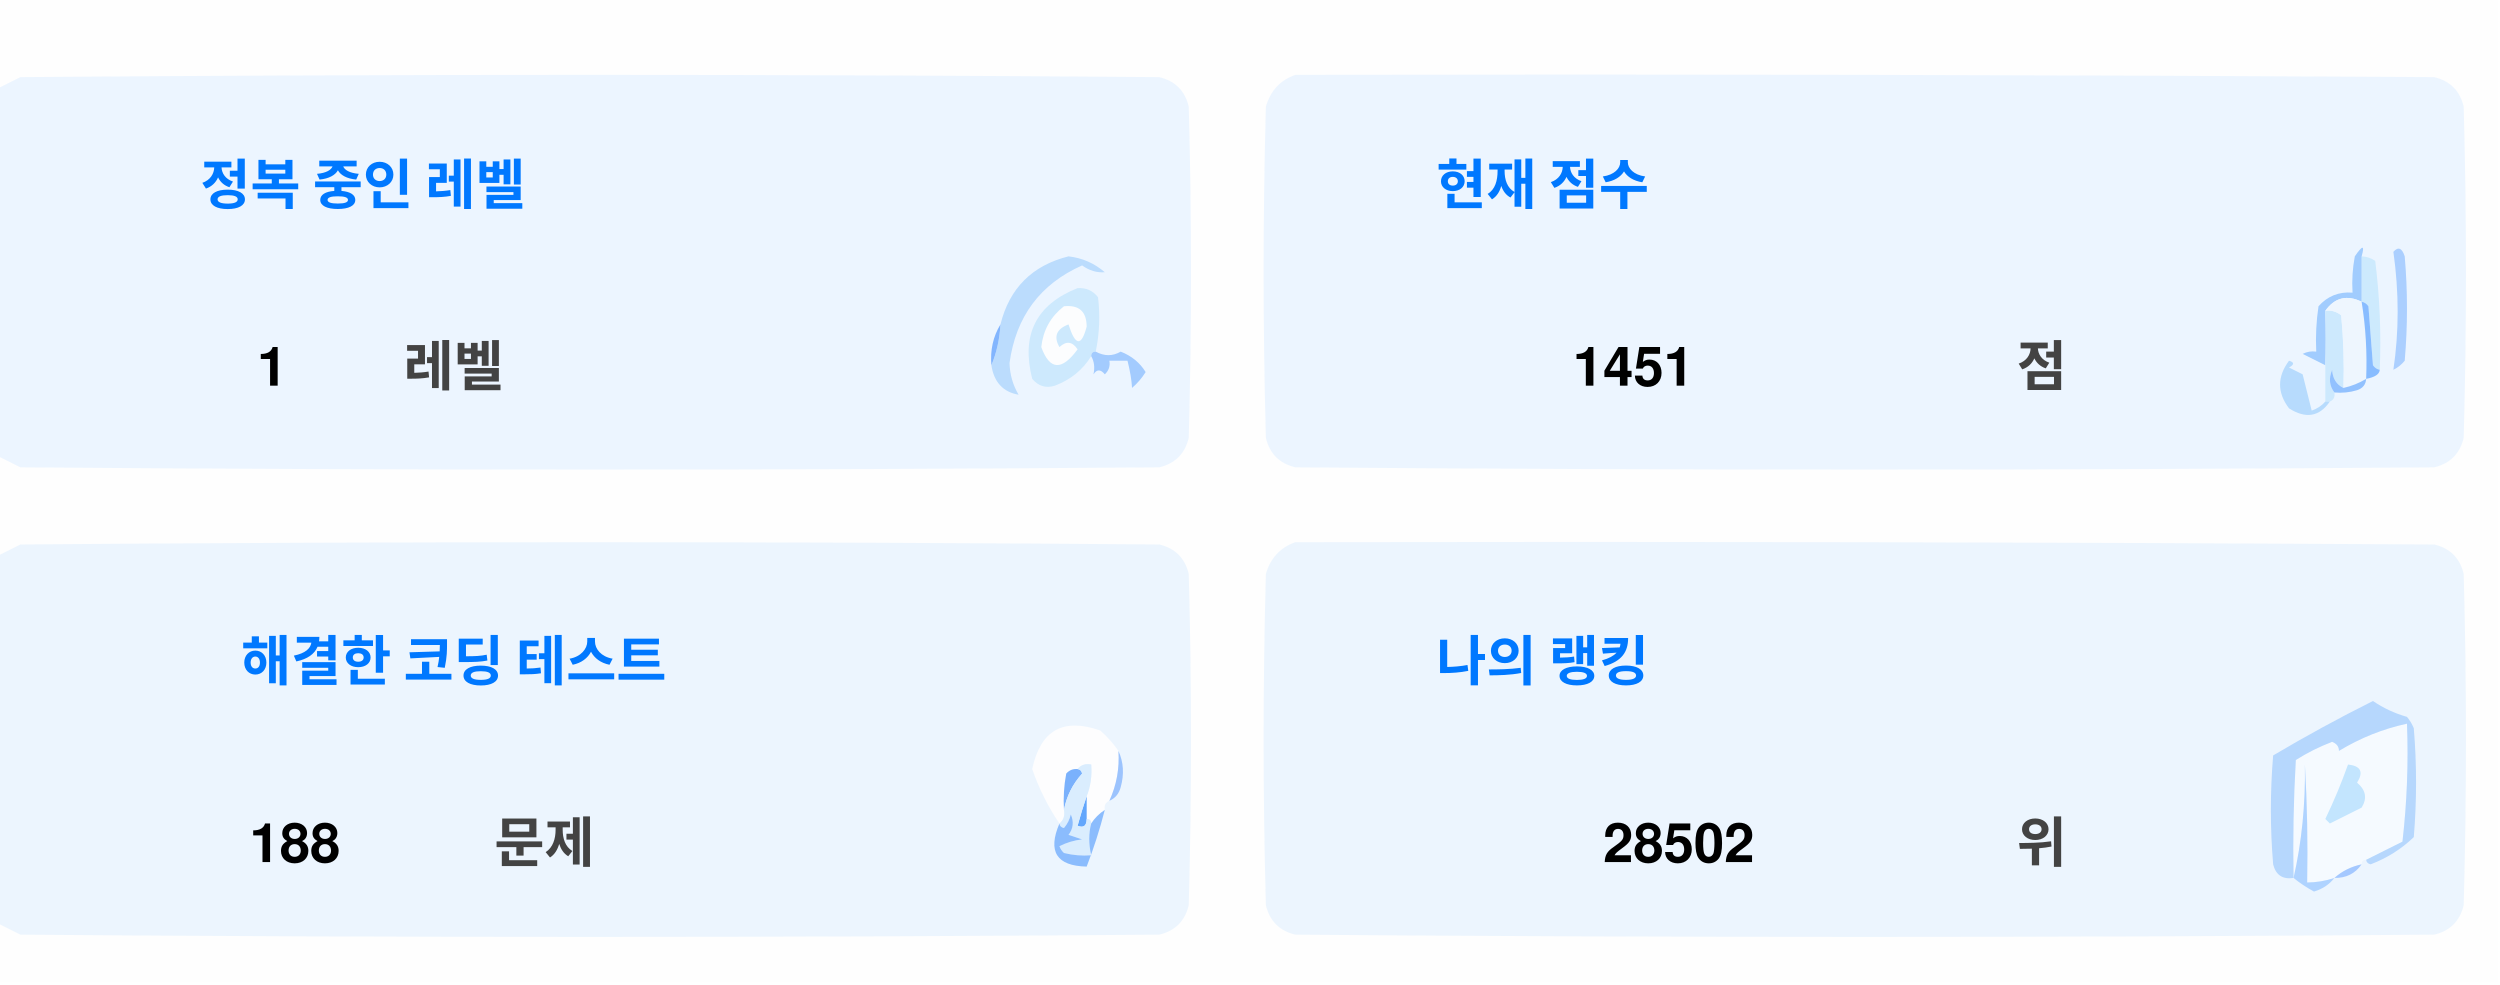
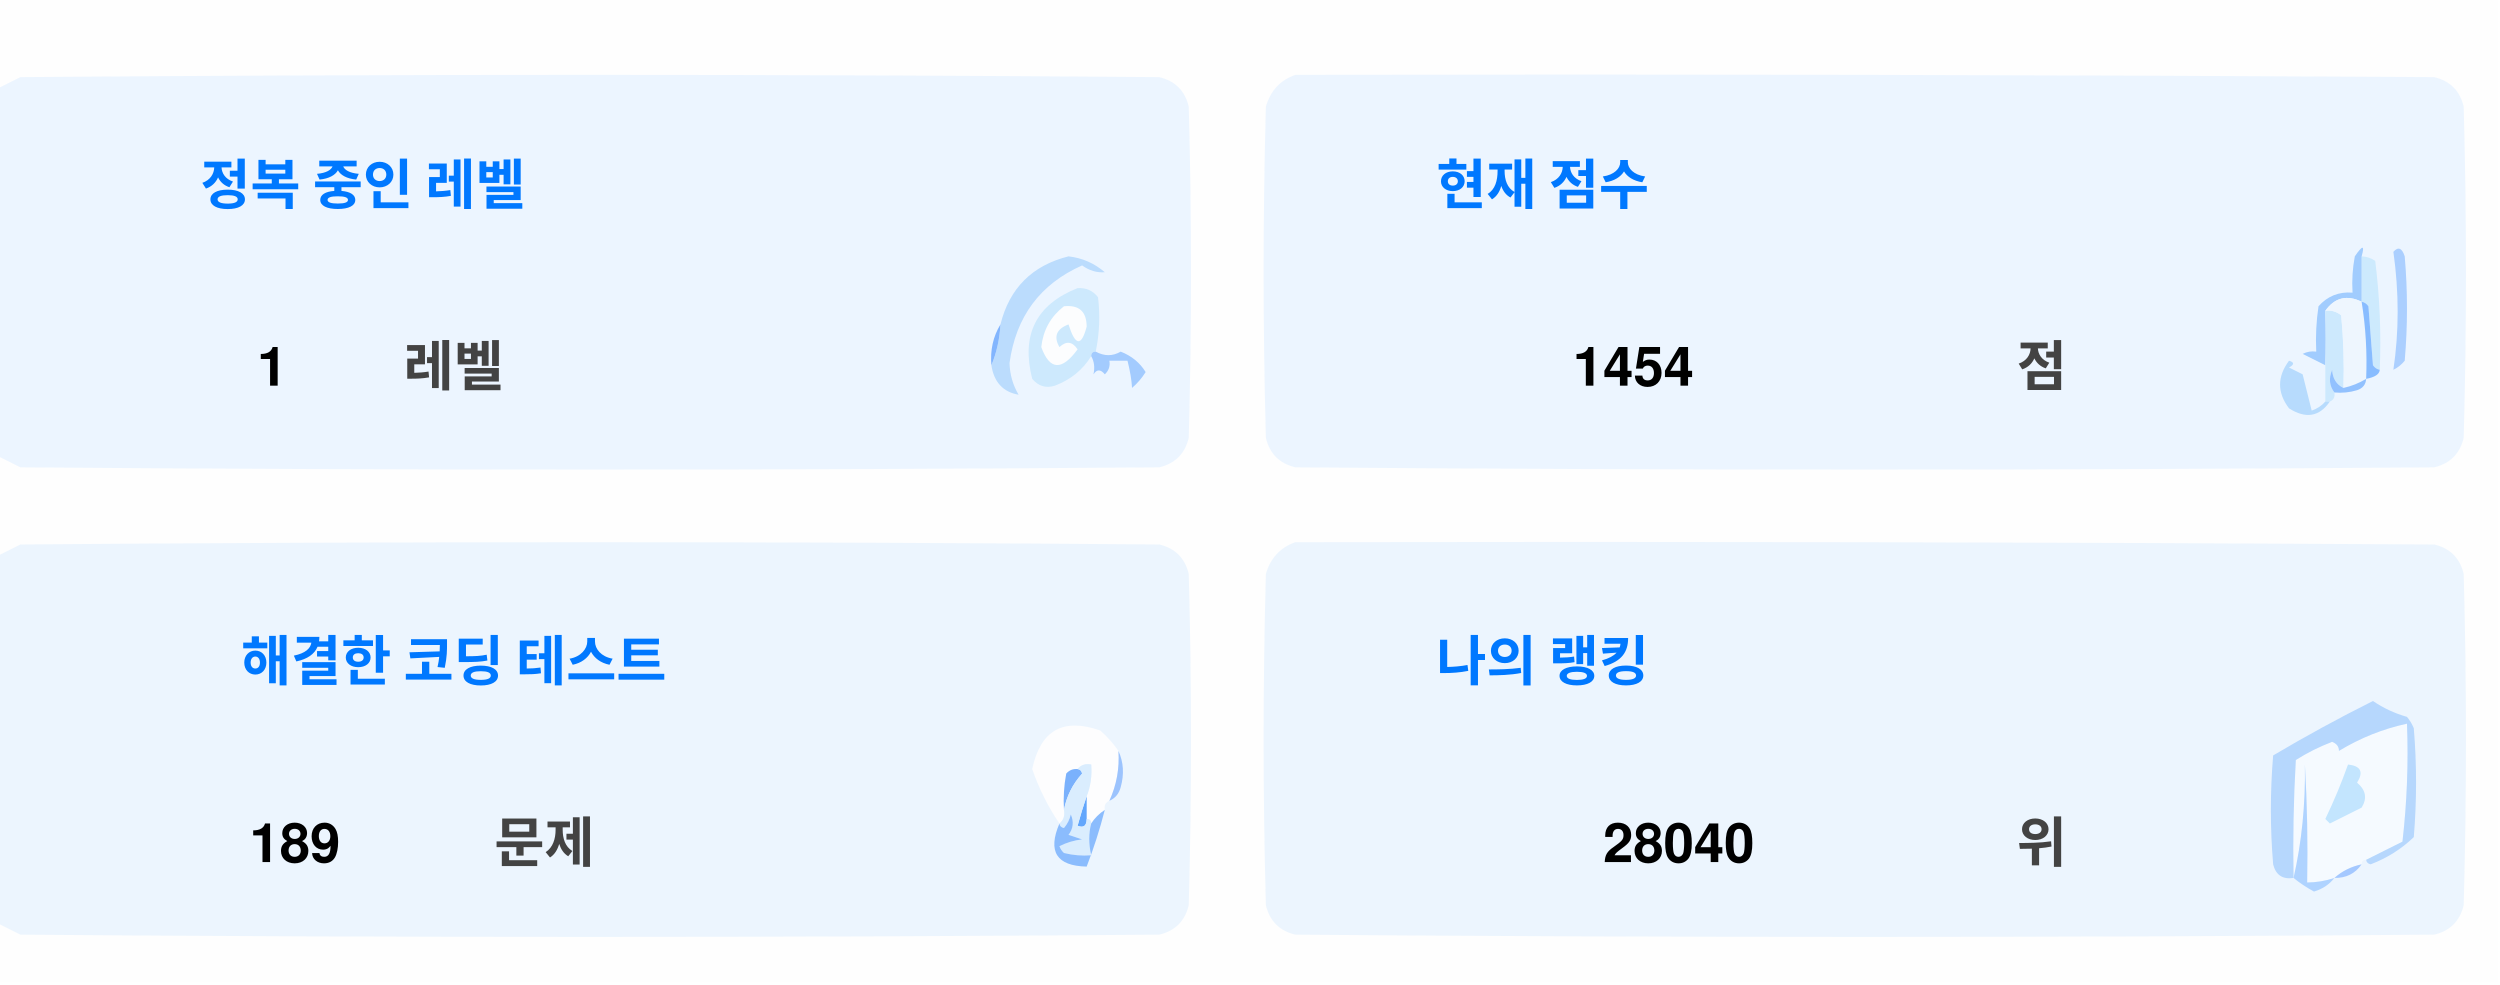
<svg xmlns="http://www.w3.org/2000/svg" version="1.1" width="551px" height="217px" style="shape-rendering:geometricPrecision; text-rendering:geometricPrecision; image-rendering:optimizeQuality; fill-rule:evenodd; clip-rule:evenodd">
  <style>.title {fill: #434343;font-size: 1rem;line-height: 1.5rem;font-weight: bold;font-family: -apple-system, BlinkMacSystemFont, Segoe UI, Helvetica, Arial, sans-serif, Apple Color Emoji, Segoe UI Emoji;}.desc {fill: #434343;font-size: 2.5rem;font-weight: bold;line-height: 1.5rem;font-family: -apple-system, BlinkMacSystemFont, Segoe UI, Helvetica, Arial, sans-serif, Apple Color Emoji, Segoe UI Emoji;}.desc-2 {fill: #434343;font-size: 1rem;font-weight: bold;line-height: 1.5rem;font-family: -apple-system, BlinkMacSystemFont, Segoe UI, Helvetica, Arial, sans-serif, Apple Color Emoji, Segoe UI Emoji;}.text, .desc {animation: twinkling 4s ease-in-out infinite;}@keyframes twinkling {40% { opacity: 1; }50% { opacity: 0.5; }60% { opacity: 1; }70% { opacity: 0.5; }80% { opacity: 1; }}</style>
  <g>
    <path style="opacity:1" fill="#fefefe" d="M -0.5,-0.5 C 183.167,-0.5 366.833,-0.5 550.5,-0.5C 550.5,71.833 550.5,144.167 550.5,216.5C 366.833,216.5 183.167,216.5 -0.5,216.5C -0.5,212.167 -0.5,207.833 -0.5,203.5C 1.14,204.32 2.807,205.153 4.5,206C 88.167,206.667 171.833,206.667 255.5,206C 259,205.167 261.167,203 262,199.5C 262.667,175.167 262.667,150.833 262,126.5C 261.167,123 259,120.833 255.5,120C 171.833,119.333 88.167,119.333 4.5,120C 2.807,120.847 1.14,121.68 -0.5,122.5C -0.5,115.167 -0.5,107.833 -0.5,100.5C 1.14,101.32 2.807,102.153 4.5,103C 88.167,103.667 171.833,103.667 255.5,103C 259,102.167 261.167,100 262,96.5C 262.667,72.167 262.667,47.833 262,23.5C 261.167,20 259,17.833 255.5,17C 171.833,16.333 88.167,16.333 4.5,17C 2.807,17.847 1.14,18.68 -0.5,19.5C -0.5,12.833 -0.5,6.167 -0.5,-0.5 Z" />
  </g>
  <g>
    <path style="opacity:1" fill="#ecf5ff" d="M -0.5,100.5 C -0.5,73.5 -0.5,46.5 -0.5,19.5C 1.14,18.68 2.807,17.847 4.5,17C 88.167,16.333 171.833,16.333 255.5,17C 259,17.833 261.167,20 262,23.5C 262.667,47.833 262.667,72.167 262,96.5C 261.167,100 259,102.167 255.5,103C 171.833,103.667 88.167,103.667 4.5,103C 2.807,102.153 1.14,101.32 -0.5,100.5 Z" />
  </g>
  <g>
    <path style="opacity:1" fill="#ecf5ff" d="M 285.5,16.5 C 369.167,16.333 452.834,16.5 536.5,17C 540,17.833 542.167,20 543,23.5C 543.667,47.833 543.667,72.167 543,96.5C 542.167,100 540,102.167 536.5,103C 452.833,103.667 369.167,103.667 285.5,103C 282,102.167 279.833,100 279,96.5C 278.333,72.167 278.333,47.833 279,23.5C 280.018,19.985 282.185,17.652 285.5,16.5 Z" />
  </g>
  <g>
    <path style="opacity:1" fill="#cdeafd" d="M 520.5,56.5 C 521.583,56.539 522.583,56.873 523.5,57.5C 524.498,65.472 524.831,73.472 524.5,81.5C 523.883,81.389 523.383,81.056 523,80.5C 522.667,76.167 522.333,71.833 522,67.5C 521.617,66.944 521.117,66.611 520.5,66.5C 520.5,63.167 520.5,59.833 520.5,56.5 Z" />
  </g>
  <g>
    <path style="opacity:1" fill="#abcfff" d="M 527.5,55.5 C 528.566,54.308 529.399,54.641 530,56.5C 530.667,64.167 530.667,71.833 530,79.5C 529.311,80.357 528.478,81.023 527.5,81.5C 528.758,73.08 528.758,64.414 527.5,55.5 Z" />
  </g>
  <g>
    <path style="opacity:1" fill="#bbdcfd" d="M 218.5,80.5 C 219.657,77.727 220.324,74.727 220.5,71.5C 222.49,63.51 227.49,58.51 235.5,56.5C 238.528,56.847 241.194,58.014 243.5,60C 241.744,60.141 240.078,59.641 238.5,58.5C 229.247,62.607 223.914,69.773 222.5,80C 222.565,82.526 223.232,84.859 224.5,87C 221.07,86.397 219.07,84.231 218.5,80.5 Z" />
  </g>
  <g>
    <path style="opacity:1" fill="#cde9fd" d="M 241.5,77.5 C 240.833,77.5 240.5,77.833 240.5,78.5C 238.628,81.529 235.961,83.695 232.5,85C 230.536,85.624 228.869,85.124 227.5,83.5C 225.021,73.791 228.354,67.124 237.5,63.5C 239.374,63.39 240.874,64.056 242,65.5C 242.497,69.524 242.331,73.524 241.5,77.5 Z" />
  </g>
  <g>
    <path style="opacity:1" fill="#fcfdfe" d="M 234.5,67.5 C 237.826,67.162 239.493,68.662 239.5,72C 238.334,76.434 237,76.267 235.5,71.5C 232.832,72.515 232.166,74.182 233.5,76.5C 235.017,75.089 236.351,75.256 237.5,77C 234.006,81.771 231.34,81.605 229.5,76.5C 229.904,72.771 231.571,69.771 234.5,67.5 Z" />
  </g>
  <g>
    <path style="opacity:1" fill="#a1ccfe" d="M 520.5,56.5 C 520.5,59.833 520.5,63.167 520.5,66.5C 517.238,64.922 514.572,65.589 512.5,68.5C 512.617,72.81 512.617,76.81 512.5,80.5C 510.86,79.68 509.193,78.847 507.5,78C 508.448,77.517 509.448,77.35 510.5,77.5C 510.335,74.15 510.502,70.817 511,67.5C 512.995,65.253 515.495,64.253 518.5,64.5C 518.336,61.813 518.503,59.146 519,56.5C 520.731,53.969 521.231,53.969 520.5,56.5 Z" />
  </g>
  <g>
    <path style="opacity:1" fill="#cde9fd" d="M 512.5,68.5 C 513.822,68.33 514.989,68.663 516,69.5C 516.499,74.823 516.666,80.156 516.5,85.5C 514.955,84.77 514.122,83.437 514,81.5C 513.22,83.387 513.387,85.054 514.5,86.5C 514.672,87.492 514.338,88.158 513.5,88.5C 513.167,88.5 512.833,88.5 512.5,88.5C 512.5,85.833 512.5,83.167 512.5,80.5C 512.617,76.81 512.617,72.81 512.5,68.5 Z" />
  </g>
  <g>
    <path style="opacity:1" fill="#eef6fe" d="M 520.5,66.5 C 521.407,72.106 521.74,77.773 521.5,83.5C 519.95,84.441 518.284,85.108 516.5,85.5C 516.666,80.156 516.499,74.823 516,69.5C 514.989,68.663 513.822,68.33 512.5,68.5C 514.572,65.589 517.238,64.922 520.5,66.5 Z" />
  </g>
  <g>
    <path style="opacity:1" fill="#88bcff" d="M 520.5,66.5 C 521.117,66.611 521.617,66.944 522,67.5C 522.333,71.833 522.667,76.167 523,80.5C 523.383,81.056 523.883,81.389 524.5,81.5C 524.445,82.469 523.445,83.136 521.5,83.5C 521.74,77.773 521.407,72.106 520.5,66.5 Z" />
  </g>
  <g>
    <path style="opacity:1" fill="#82b5fe" d="M 220.5,71.5 C 220.324,74.727 219.657,77.727 218.5,80.5C 218.215,77.171 218.882,74.171 220.5,71.5 Z" />
  </g>
  <g>
    <path style="opacity:1" fill="#a3cbfe" d="M 240.5,78.5 C 240.5,77.833 240.833,77.5 241.5,77.5C 243.391,78.536 245.224,78.536 247,77.5C 249.391,78.429 251.225,79.929 252.5,82C 251.681,83.319 250.681,84.486 249.5,85.5C 249.409,83.777 249.075,81.777 248.5,79.5C 247.167,79.5 245.833,79.5 244.5,79.5C 244.719,80.675 244.386,81.675 243.5,82.5C 242.575,81.359 241.741,81.359 241,82.5C 241.331,80.981 241.164,79.648 240.5,78.5 Z" />
  </g>
  <g>
    <path style="opacity:1" fill="#b7dbfd" d="M 512.5,88.5 C 512.833,88.5 513.167,88.5 513.5,88.5C 511.199,91.857 508.199,92.357 504.5,90C 501.872,86.535 501.872,83.035 504.5,79.5C 505.696,79.846 505.696,80.346 504.5,81C 505.5,81.5 506.5,82 507.5,82.5C 508.167,85.167 508.833,87.833 509.5,90.5C 510.739,90.058 511.739,89.391 512.5,88.5 Z" />
  </g>
  <g>
    <path style="opacity:1" fill="#92c1fe" d="M 516.5,85.5 C 518.284,85.108 519.95,84.441 521.5,83.5C 521.423,84.75 520.756,85.583 519.5,86C 517.866,86.493 516.199,86.66 514.5,86.5C 513.387,85.054 513.22,83.387 514,81.5C 514.122,83.437 514.955,84.77 516.5,85.5 Z" />
  </g>
  <g>
    <path style="opacity:1" fill="#ecf5fe" d="M -0.5,203.5 C -0.5,176.5 -0.5,149.5 -0.5,122.5C 1.14,121.68 2.807,120.847 4.5,120C 88.167,119.333 171.833,119.333 255.5,120C 259,120.833 261.167,123 262,126.5C 262.667,150.833 262.667,175.167 262,199.5C 261.167,203 259,205.167 255.5,206C 171.833,206.667 88.167,206.667 4.5,206C 2.807,205.153 1.14,204.32 -0.5,203.5 Z" />
  </g>
  <g>
    <path style="opacity:1" fill="#ecf5fe" d="M 285.5,119.5 C 369.167,119.333 452.834,119.5 536.5,120C 540,120.833 542.167,123 543,126.5C 543.667,150.833 543.667,175.167 543,199.5C 542.167,203 540,205.167 536.5,206C 452.833,206.667 369.167,206.667 285.5,206C 282,205.167 279.833,203 279,199.5C 278.333,175.167 278.333,150.833 279,126.5C 280.018,122.985 282.185,120.652 285.5,119.5 Z" />
  </g>
  <g>
    <path style="opacity:1" fill="#fdfdfe" d="M 246.5,165.5 C 246.758,169.367 246.092,173.034 244.5,176.5C 243.662,176.842 243.328,177.508 243.5,178.5C 242.272,179.306 241.272,180.306 240.5,181.5C 240.5,180.833 240.167,180.5 239.5,180.5C 239.5,178.833 239.5,177.167 239.5,175.5C 240.369,173.283 240.702,170.95 240.5,168.5C 239.209,168.263 238.209,168.596 237.5,169.5C 236.504,169.414 235.671,169.748 235,170.5C 234.503,173.146 234.336,175.813 234.5,178.5C 234.737,179.791 234.404,180.791 233.5,181.5C 230.986,177.806 228.986,173.806 227.5,169.5C 229.309,160.957 234.309,158.124 242.5,161C 244.07,162.397 245.404,163.897 246.5,165.5 Z" />
  </g>
  <g>
    <path style="opacity:1" fill="#f5faff" d="M 521.5,189.5 C 520.833,189.5 520.5,189.833 520.5,190.5C 518.181,190.992 516.181,191.992 514.5,193.5C 512.565,194.15 510.565,194.483 508.5,194.5C 508.666,185.827 508.5,177.16 508,168.5C 508.141,177.227 507.308,185.56 505.5,193.5C 505.334,184.827 505.5,176.16 506,167.5C 508.527,165.903 511.194,164.57 514,163.5C 515.011,163.892 515.511,164.559 515.5,165.5C 520.21,162.641 525.21,160.641 530.5,159.5C 530.831,168.192 530.498,176.859 529.5,185.5C 526.807,186.847 524.14,188.18 521.5,189.5 Z" />
  </g>
  <g>
    <path style="opacity:1" fill="#b6d7fd" d="M 521.5,189.5 C 524.14,188.18 526.807,186.847 529.5,185.5C 530.498,176.859 530.831,168.192 530.5,159.5C 525.21,160.641 520.21,162.641 515.5,165.5C 515.511,164.559 515.011,163.892 514,163.5C 511.194,164.57 508.527,165.903 506,167.5C 505.5,176.16 505.334,184.827 505.5,193.5C 503.089,193.863 501.589,192.863 501,190.5C 500.333,182.5 500.333,174.5 501,166.5C 508.173,162.246 515.507,158.246 523,154.5C 525.304,156.068 527.804,157.235 530.5,158C 531.126,158.75 531.626,159.584 532,160.5C 532.667,168.5 532.667,176.5 532,184.5C 529.292,187.111 526.125,189.111 522.5,190.5C 521.893,190.376 521.56,190.043 521.5,189.5 Z" />
  </g>
  <g>
    <path style="opacity:1" fill="#c3e5fe" d="M 517.5,168.5 C 520.317,168.801 520.984,170.134 519.5,172.5C 521.439,174.122 521.772,175.956 520.5,178C 518.167,179.167 515.833,180.333 513.5,181.5C 513.167,181.167 512.833,180.833 512.5,180.5C 514.414,176.515 516.081,172.515 517.5,168.5 Z" />
  </g>
  <g>
    <path style="opacity:1" fill="#7ab1fc" d="M 237.5,169.5 C 238.043,169.56 238.376,169.893 238.5,170.5C 236.395,172.836 235.062,175.503 234.5,178.5C 234.336,175.813 234.503,173.146 235,170.5C 235.671,169.748 236.504,169.414 237.5,169.5 Z" />
  </g>
  <g>
    <path style="opacity:1" fill="#afd3ff" d="M 514.5,193.5 C 513.378,194.947 511.878,195.947 510,196.5C 508.348,195.601 506.848,194.601 505.5,193.5C 507.308,185.56 508.141,177.227 508,168.5C 508.5,177.16 508.666,185.827 508.5,194.5C 510.565,194.483 512.565,194.15 514.5,193.5 Z" />
  </g>
  <g>
    <path style="opacity:1" fill="#9cc3fd" d="M 246.5,165.5 C 247.634,167.966 247.801,170.633 247,173.5C 246.623,174.942 245.79,175.942 244.5,176.5C 246.092,173.034 246.758,169.367 246.5,165.5 Z" />
  </g>
  <g>
    <path style="opacity:1" fill="#62a6fc" d="M 239.5,175.5 C 239.5,177.167 239.5,178.833 239.5,180.5C 239.483,182.028 238.816,182.528 237.5,182C 238.117,179.723 238.784,177.556 239.5,175.5 Z" />
  </g>
  <g>
    <path style="opacity:1" fill="#daedfe" d="M 237.5,169.5 C 238.209,168.596 239.209,168.263 240.5,168.5C 240.702,170.95 240.369,173.283 239.5,175.5C 238.784,177.556 238.117,179.723 237.5,182C 238.816,182.528 239.483,182.028 239.5,180.5C 240.167,180.5 240.5,180.833 240.5,181.5C 239.918,183.669 239.918,186.002 240.5,188.5C 238.473,188.662 236.473,188.495 234.5,188C 234.043,187.586 233.709,187.086 233.5,186.5C 235.078,185.702 236.744,185.202 238.5,185C 237.5,184.667 236.5,184.333 235.5,184C 236.554,182.612 236.72,181.112 236,179.5C 235.751,180.624 235.251,181.624 234.5,182.5C 233.893,182.376 233.56,182.043 233.5,181.5C 234.404,180.791 234.737,179.791 234.5,178.5C 235.062,175.503 236.395,172.836 238.5,170.5C 238.376,169.893 238.043,169.56 237.5,169.5 Z" />
  </g>
  <g>
    <path style="opacity:1" fill="#8bbcfd" d="M 243.5,178.5 C 242.395,182.803 241.062,186.969 239.5,191C 232.857,190.847 230.857,187.68 233.5,181.5C 233.56,182.043 233.893,182.376 234.5,182.5C 235.251,181.624 235.751,180.624 236,179.5C 236.72,181.112 236.554,182.612 235.5,184C 236.5,184.333 237.5,184.667 238.5,185C 236.744,185.202 235.078,185.702 233.5,186.5C 233.709,187.086 234.043,187.586 234.5,188C 236.473,188.495 238.473,188.662 240.5,188.5C 239.918,186.002 239.918,183.669 240.5,181.5C 241.272,180.306 242.272,179.306 243.5,178.5 Z" />
  </g>
  <g>
    <path style="opacity:1" fill="#a4c8ff" d="M 520.5,190.5 C 519.089,192.539 517.089,193.539 514.5,193.5C 516.181,191.992 518.181,190.992 520.5,190.5 Z" />
  </g>
  <text text-anchor="middle" x="80" y="45" class="title" style="fill:#0078ff;" stroke="#none" stroke-width="1">정복 중인 레벨</text>
  <text text-anchor="middle" x="60" y="85" class="desc" style="fill:#000000;" stroke="#none" stroke-width="1">1</text>
  <text text-anchor="middle" x="100" y="85" class="desc-2" style="fill:#434343;" stroke="#none" stroke-width="1">레벨</text>
  <text text-anchor="middle" x="340" y="45" class="title" style="fill:#0078ff;" stroke="#none" stroke-width="1">현재 점수</text>
-   <text text-anchor="middle" x="360" y="85" class="desc" style="fill:#000000;" stroke="#none" stroke-width="1">1451</text>
+   <text text-anchor="middle" x="360" y="85" class="desc" style="fill:#000000;" stroke="#none" stroke-width="1">1454</text>
  <text text-anchor="middle" x="450" y="85" class="desc-2" style="fill:#434343;" stroke="#none" stroke-width="1">점</text>
  <text text-anchor="middle" x="100" y="150" class="title" style="fill:#0078ff;" stroke="#none" stroke-width="1">해결한 코딩 테스트</text>
-   <text text-anchor="middle" x="65" y="190" class="desc" style="fill:#000000;" stroke="#none" stroke-width="1">188</text>
+   <text text-anchor="middle" x="65" y="190" class="desc" style="fill:#000000;" stroke="#none" stroke-width="1">189</text>
  <text text-anchor="middle" x="120" y="190" class="desc-2" style="fill:#434343;" stroke="#none" stroke-width="1">문제</text>
  <text text-anchor="middle" x="340" y="150" class="title" style="fill:#0078ff;" stroke="#none" stroke-width="1">나의 랭킹</text>
-   <text text-anchor="middle" x="370" y="190" class="desc" style="fill:#000000;" stroke="#none" stroke-width="1">28502</text>
+   <text text-anchor="middle" x="370" y="190" class="desc" style="fill:#000000;" stroke="#none" stroke-width="1">28040</text>
  <text text-anchor="middle" x="450" y="190" class="desc-2" style="fill:#434343;" stroke="#none" stroke-width="1">위</text>
</svg>
